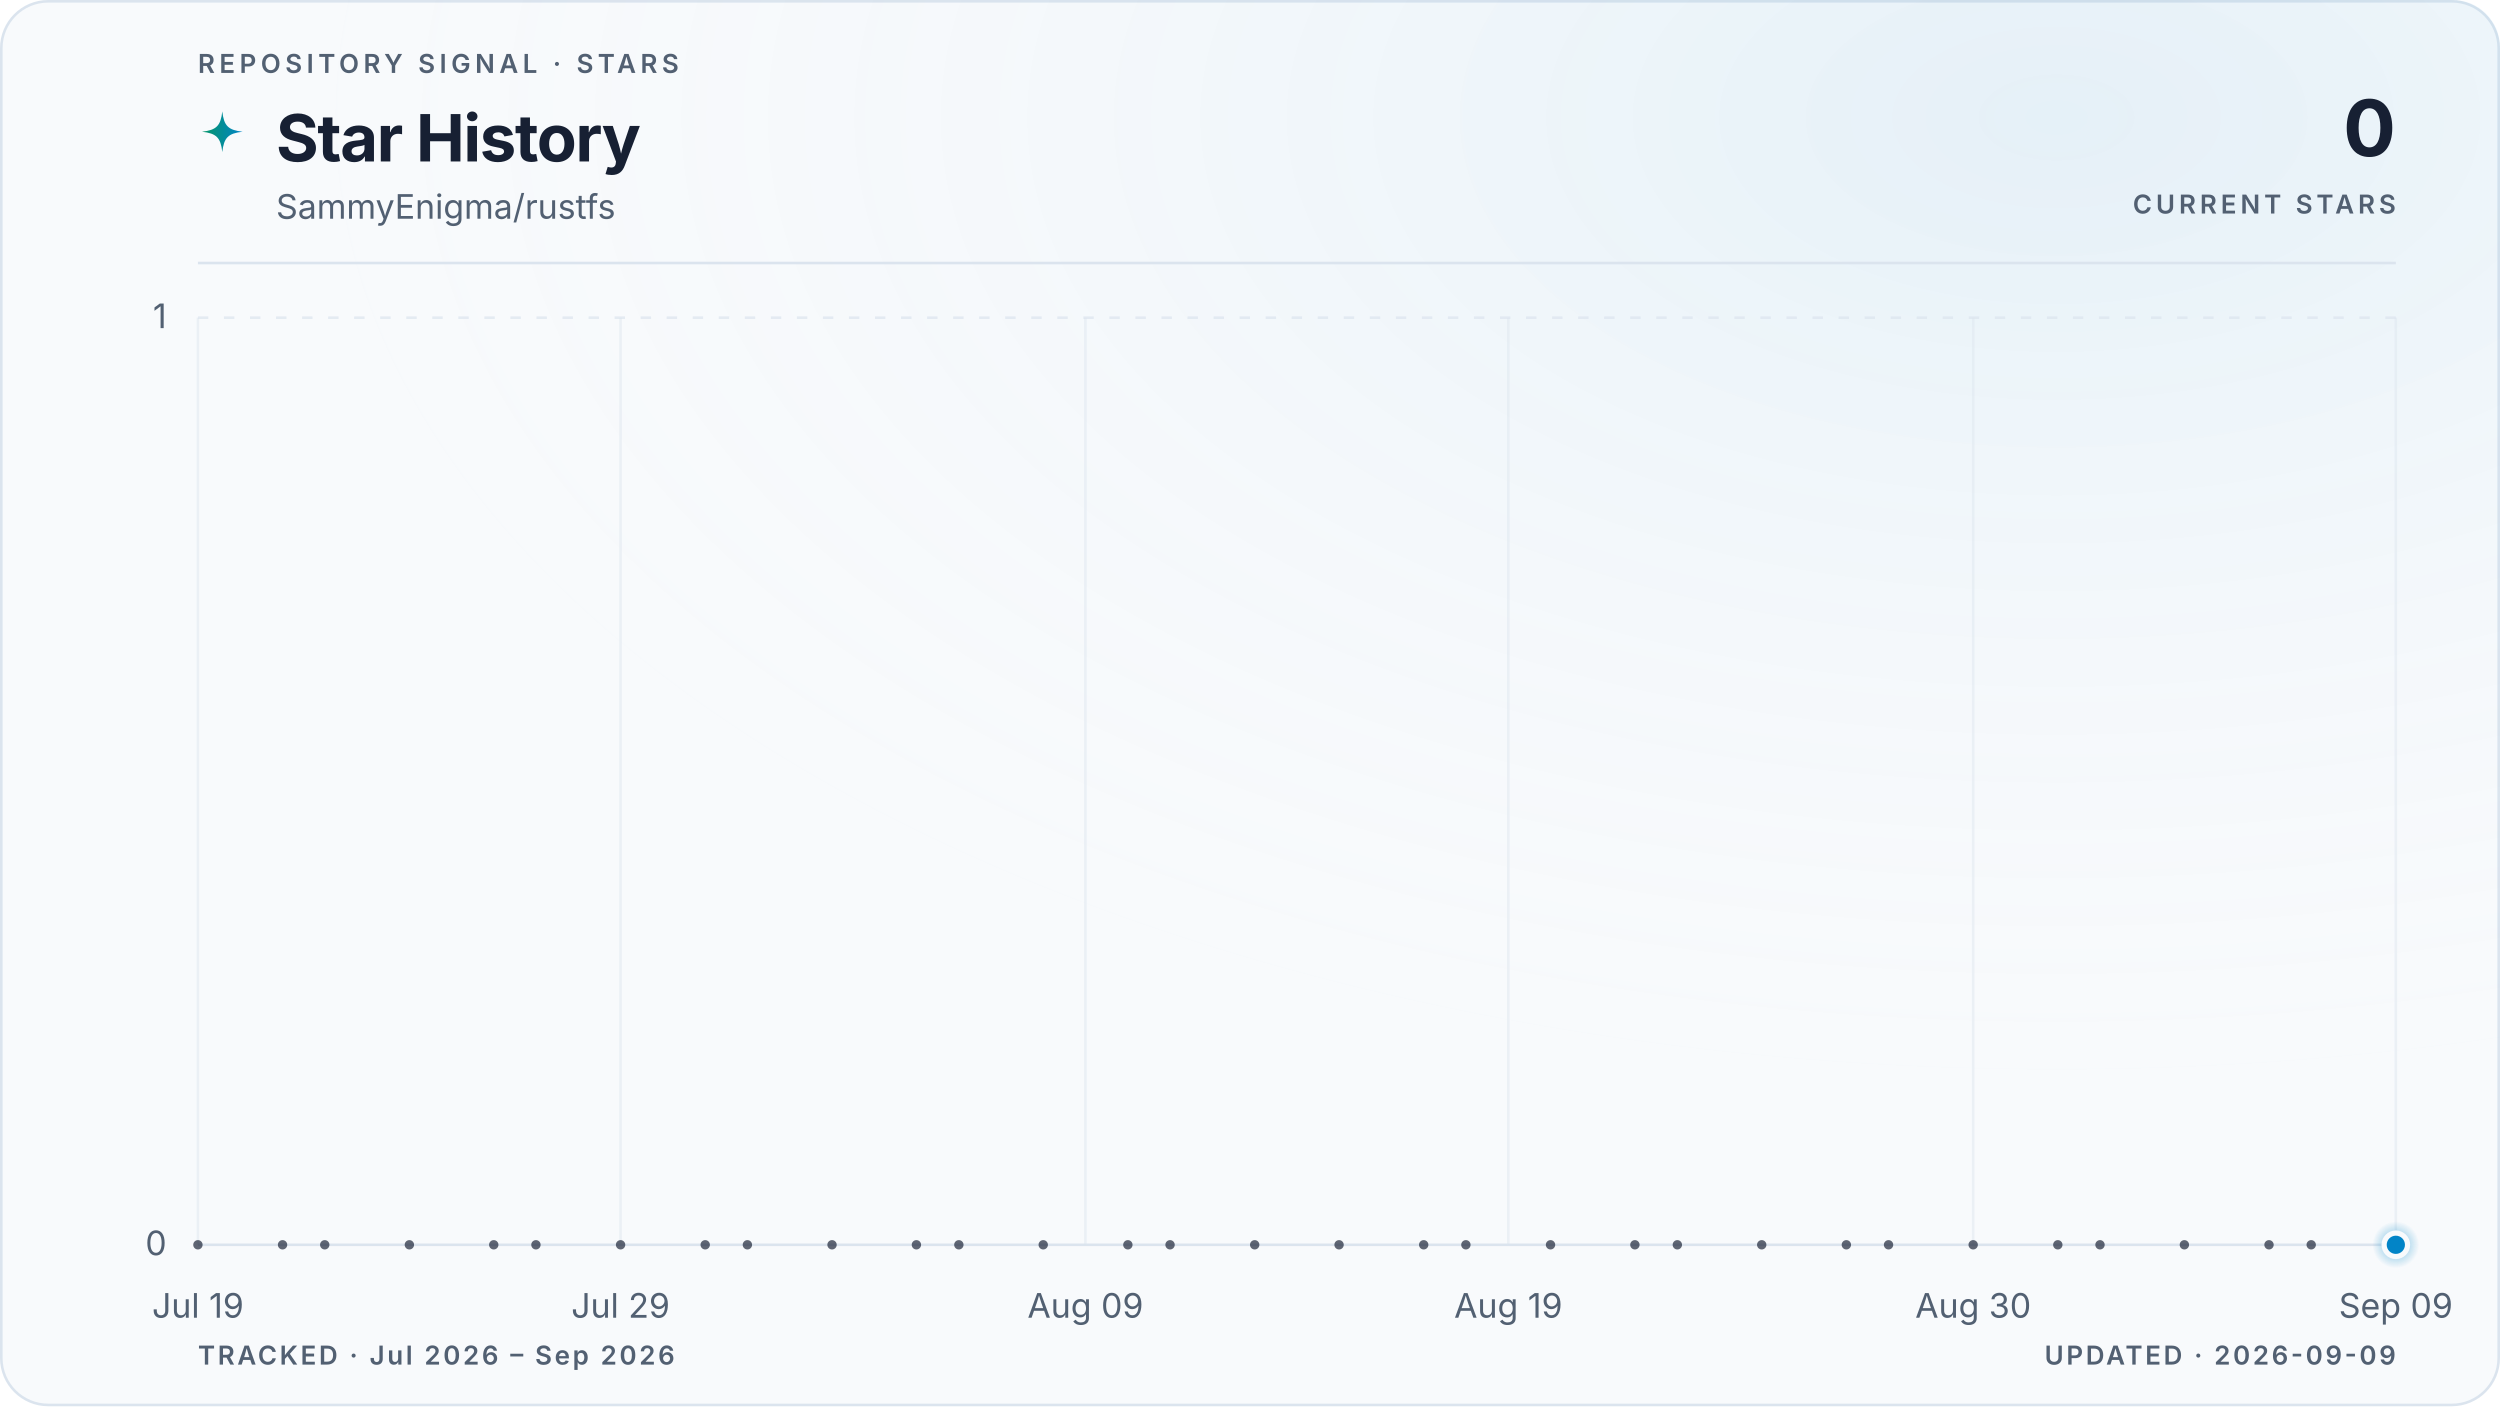
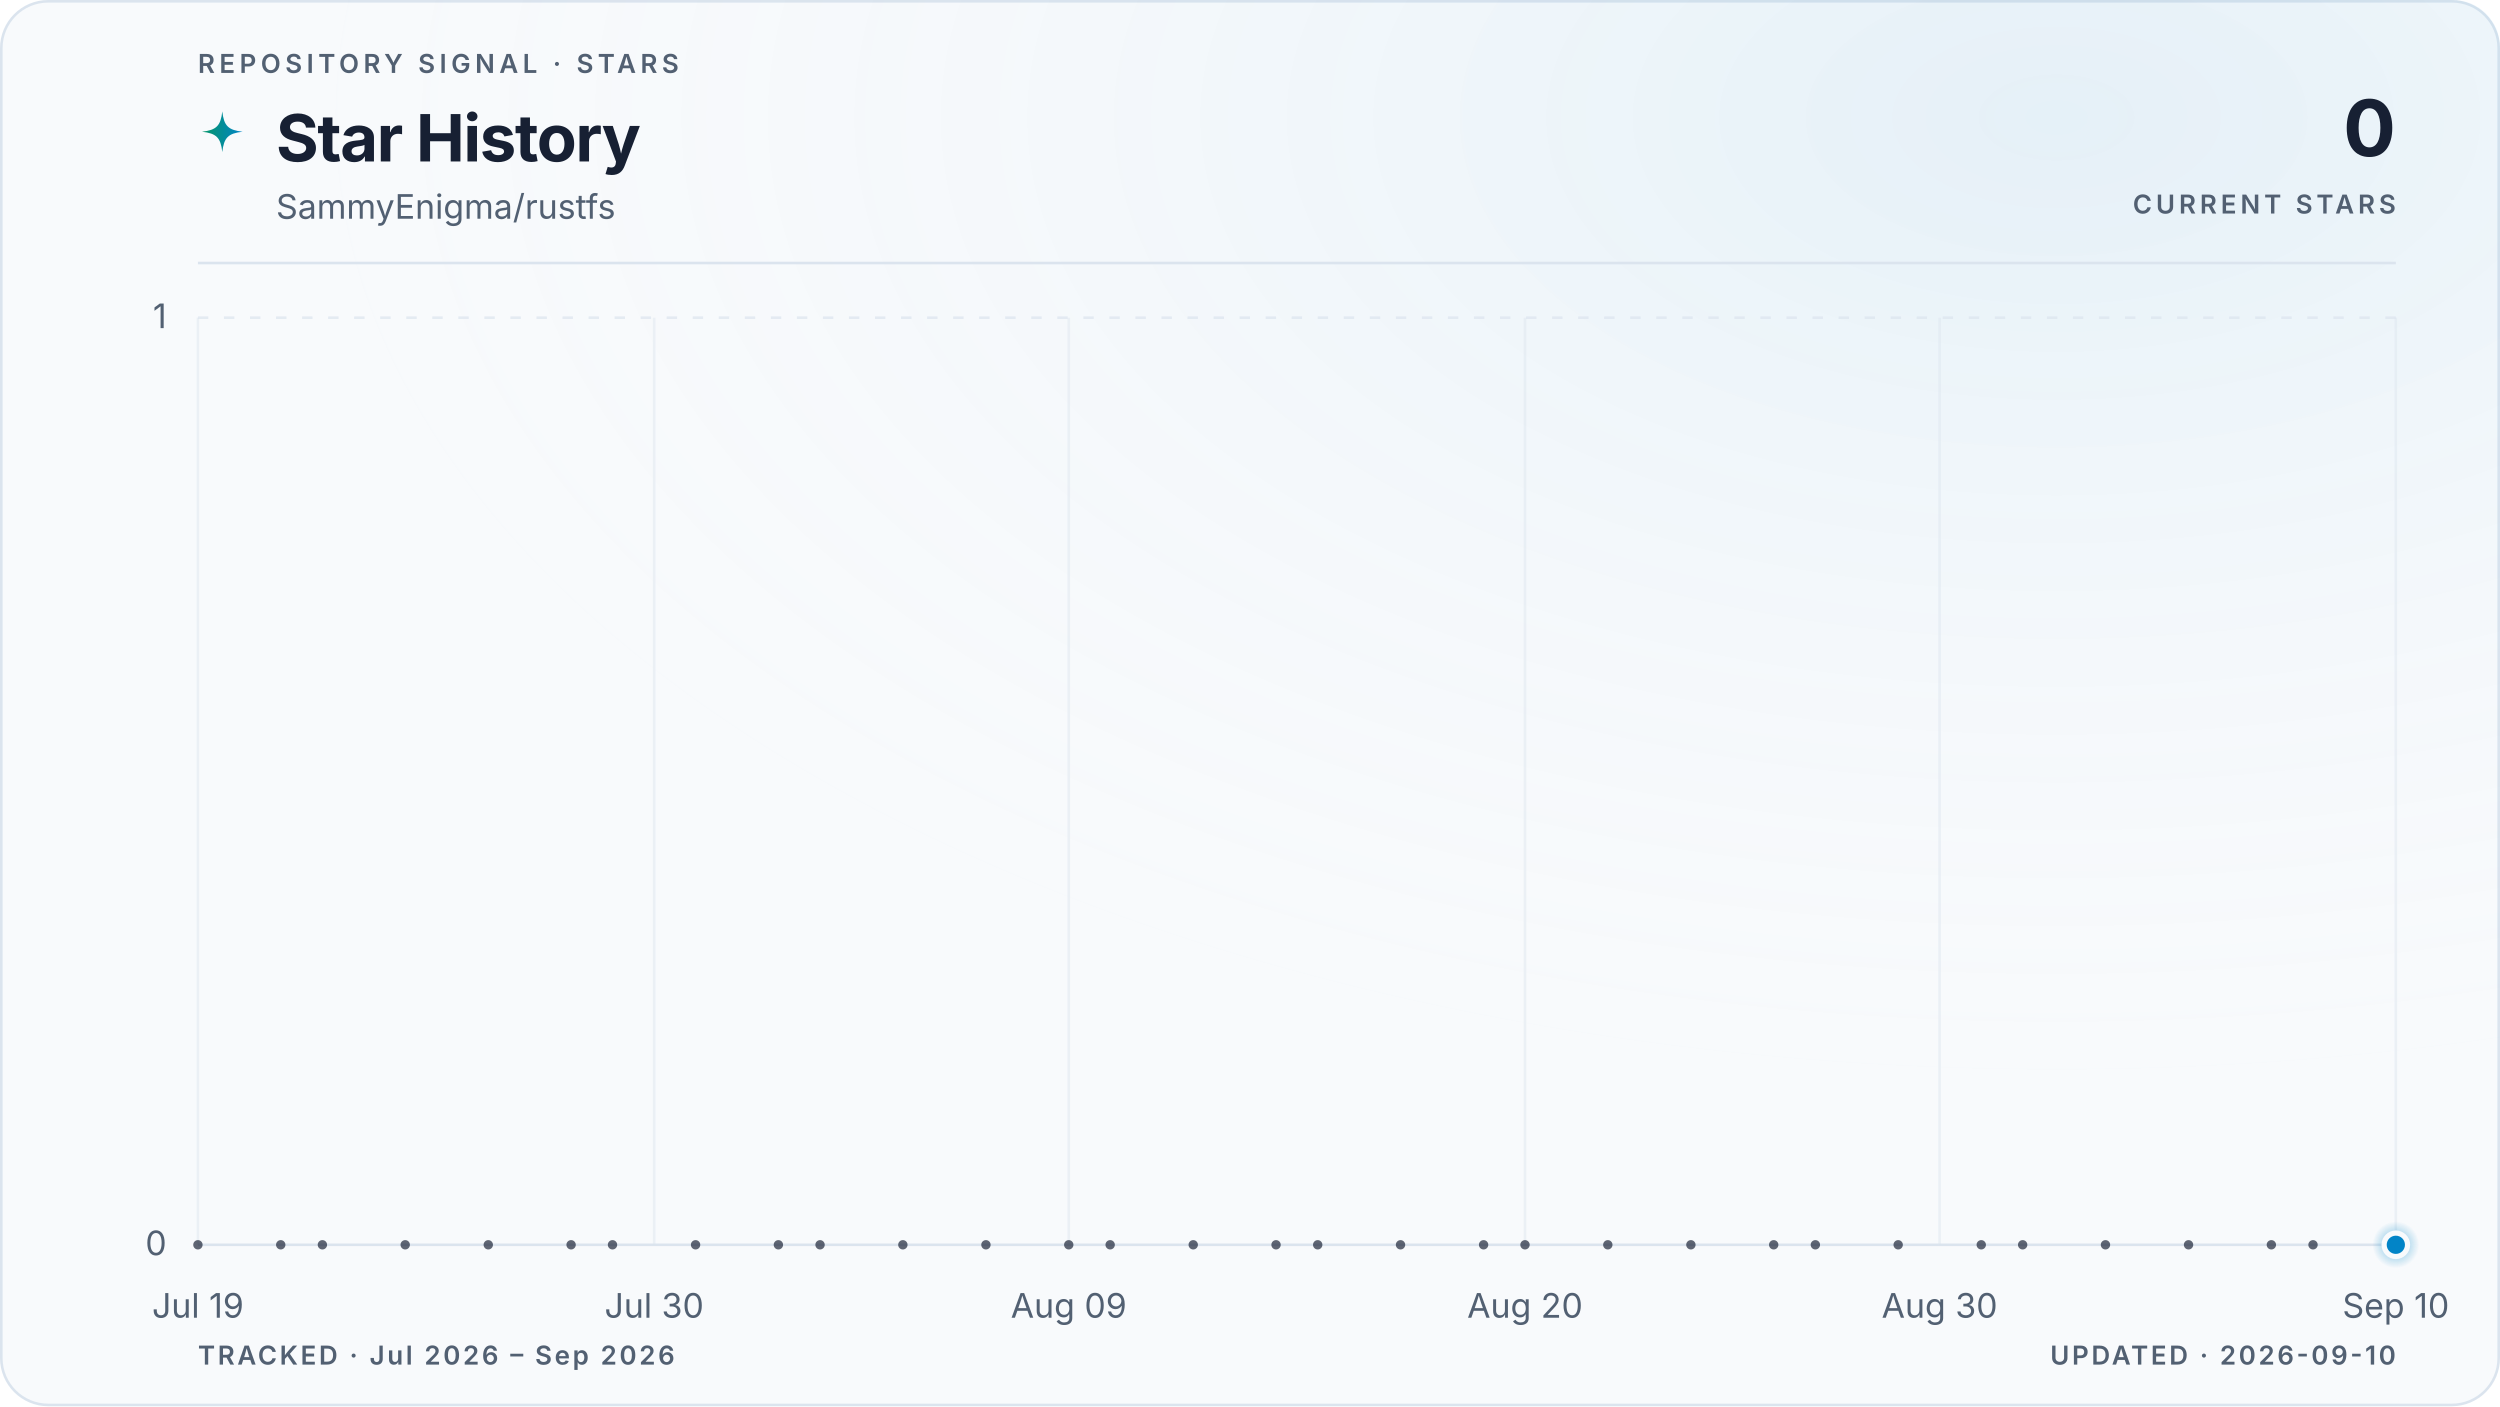
<svg xmlns="http://www.w3.org/2000/svg" viewBox="0 0 960 540" role="img" aria-labelledby="title description" data-style="gradient" data-variant="glow" data-layout="editorial" data-animated="true">
  <defs>
    <linearGradient id="trend" x1="0" y1="0" x2="1" y2="0">
      <stop offset="0%" stop-color="#059669" />
      <stop offset="100%" stop-color="#0284c7" />
    </linearGradient>
    <linearGradient id="area" x1="0" y1="0" x2="0" y2="1">
      <stop offset="0%" stop-color="#059669" stop-opacity="0.22" />
      <stop offset="55%" stop-color="#0284c7" stop-opacity="0.06" />
      <stop offset="100%" stop-color="#0284c7" stop-opacity="0" />
    </linearGradient>
    <radialGradient id="marker-halo" cx="50%" cy="50%" r="50%">
      <stop offset="0%" stop-color="#0284c7" stop-opacity="0.55" />
      <stop offset="100%" stop-color="#0284c7" stop-opacity="0" />
    </radialGradient>
    <radialGradient id="surface-glow" cx="82%" cy="8%" r="70%">
      <stop offset="0%" stop-color="#0284c7" stop-opacity="0.08" />
      <stop offset="100%" stop-color="#f8fafc" stop-opacity="0" />
    </radialGradient>
    <filter id="trend-glow" x="-20%" y="-20%" width="140%" height="140%">
      <feGaussianBlur stdDeviation="5" />
    </filter>
  </defs>
  <style>
.trend-enter{transform-box:fill-box;transform-origin:center;animation:trend-enter 520ms cubic-bezier(0.16,1,0.3,1)}
.marker-enter{transform-box:fill-box;transform-origin:center;animation:marker-enter 320ms cubic-bezier(0.16,1,0.3,1) 200ms both}
.marker-pulse{transform-box:fill-box;transform-origin:center;animation:marker-pulse 2.6s ease-out infinite}
@keyframes trend-enter{from{opacity:.35;transform:translateY(10px)}to{opacity:1;transform:translateY(0)}}
@keyframes marker-enter{from{opacity:0;transform:scale(.4)}to{opacity:1;transform:scale(1)}}
@keyframes marker-pulse{0%{opacity:.5;transform:scale(.7)}70%,100%{opacity:0;transform:scale(2.1)}}
@media (prefers-reduced-motion:reduce){.trend-enter,.marker-enter,.marker-pulse{animation:none!important}}
@media (prefers-reduced-motion:reduce){.marker-pulse{opacity:0}}
</style>
  <rect x="0.5" y="0.5" width="959" height="539" fill="#f8fafc" stroke="#dbe4ee" stroke-width="1" rx="18" />
  <rect width="960" height="540" fill="url(#surface-glow)" rx="18" />
  <text x="76" y="28" fill="#526072" font-family="ui-sans-serif, system-ui, -apple-system, BlinkMacSystemFont, 'Segoe UI', sans-serif" font-size="10" font-weight="600" letter-spacing="1.7">REPOSITORY SIGNAL · STARS</text>
  <path d="M12 1c.8 7.1 2.9 9.2 10 10-7.1.8-9.2 2.9-10 10-.8-7.1-2.9-9.2-10-10 7.1-.8 9.2-2.9 10-10Z" transform="translate(76 42) scale(.78)" fill="url(#trend)" aria-hidden="true" />
  <text x="106" y="62" fill="#172033" font-family="ui-sans-serif, system-ui, -apple-system, BlinkMacSystemFont, 'Segoe UI', sans-serif" font-size="25" font-weight="700" letter-spacing="-0.5">Star History</text>
  <text x="106" y="84" fill="#526072" font-family="ui-sans-serif, system-ui, -apple-system, BlinkMacSystemFont, 'Segoe UI', sans-serif" font-size="13">SammyEnigma/rustfs</text>
  <text x="920" y="60" fill="#172033" font-family="ui-sans-serif, system-ui, -apple-system, BlinkMacSystemFont, 'Segoe UI', sans-serif" font-size="30" font-weight="700" letter-spacing="-0.6" text-anchor="end">0</text>
  <text x="920" y="82" fill="#526072" font-family="ui-sans-serif, system-ui, -apple-system, BlinkMacSystemFont, 'Segoe UI', sans-serif" font-size="10" font-weight="600" letter-spacing="1.5" text-anchor="end">CURRENT STARS</text>
  <line x1="76" y1="101" x2="920" y2="101" stroke="#dbe4ee" stroke-width="1" />
  <line x1="76" y1="478.0" x2="920" y2="478.0" stroke="#dbe4ee" stroke-width="1" stroke-dasharray="0" opacity="1" />
  <text x="64" y="482.0" fill="#526072" font-family="ui-sans-serif, system-ui, -apple-system, BlinkMacSystemFont, 'Segoe UI', sans-serif" font-size="13" text-anchor="end">0</text>
  <line x1="76" y1="122.0" x2="920" y2="122.0" stroke="#dbe4ee" stroke-width="1" stroke-dasharray="4 6" opacity="0.7" />
  <text x="64" y="126.0" fill="#526072" font-family="ui-sans-serif, system-ui, -apple-system, BlinkMacSystemFont, 'Segoe UI', sans-serif" font-size="13" text-anchor="end">1</text>
  <line x1="76.0" y1="122" x2="76.0" y2="478" stroke="#dbe4ee" stroke-width="1" opacity="0.45" />
  <text x="76.0" y="506" fill="#526072" font-family="ui-sans-serif, system-ui, -apple-system, BlinkMacSystemFont, 'Segoe UI', sans-serif" font-size="13" text-anchor="middle">Jul 19</text>
-   <line x1="238.3" y1="122" x2="238.3" y2="478" stroke="#dbe4ee" stroke-width="1" opacity="0.45" />
-   <text x="238.3" y="506" fill="#526072" font-family="ui-sans-serif, system-ui, -apple-system, BlinkMacSystemFont, 'Segoe UI', sans-serif" font-size="13" text-anchor="middle">Jul 29</text>
-   <line x1="416.8" y1="122" x2="416.8" y2="478" stroke="#dbe4ee" stroke-width="1" opacity="0.45" />
-   <text x="416.8" y="506" fill="#526072" font-family="ui-sans-serif, system-ui, -apple-system, BlinkMacSystemFont, 'Segoe UI', sans-serif" font-size="13" text-anchor="middle">Aug 09</text>
-   <line x1="579.2" y1="122" x2="579.2" y2="478" stroke="#dbe4ee" stroke-width="1" opacity="0.45" />
-   <text x="579.2" y="506" fill="#526072" font-family="ui-sans-serif, system-ui, -apple-system, BlinkMacSystemFont, 'Segoe UI', sans-serif" font-size="13" text-anchor="middle">Aug 19</text>
-   <line x1="757.7" y1="122" x2="757.7" y2="478" stroke="#dbe4ee" stroke-width="1" opacity="0.45" />
-   <text x="757.7" y="506" fill="#526072" font-family="ui-sans-serif, system-ui, -apple-system, BlinkMacSystemFont, 'Segoe UI', sans-serif" font-size="13" text-anchor="middle">Aug 30</text>
+   <line x1="251.2" y1="122" x2="251.2" y2="478" stroke="#dbe4ee" stroke-width="1" opacity="0.45" />
+   <text x="251.2" y="506" fill="#526072" font-family="ui-sans-serif, system-ui, -apple-system, BlinkMacSystemFont, 'Segoe UI', sans-serif" font-size="13" text-anchor="middle">Jul 30</text>
+   <line x1="410.4" y1="122" x2="410.4" y2="478" stroke="#dbe4ee" stroke-width="1" opacity="0.45" />
+   <text x="410.4" y="506" fill="#526072" font-family="ui-sans-serif, system-ui, -apple-system, BlinkMacSystemFont, 'Segoe UI', sans-serif" font-size="13" text-anchor="middle">Aug 09</text>
+   <line x1="585.6" y1="122" x2="585.6" y2="478" stroke="#dbe4ee" stroke-width="1" opacity="0.45" />
+   <text x="585.6" y="506" fill="#526072" font-family="ui-sans-serif, system-ui, -apple-system, BlinkMacSystemFont, 'Segoe UI', sans-serif" font-size="13" text-anchor="middle">Aug 20</text>
+   <line x1="744.8" y1="122" x2="744.8" y2="478" stroke="#dbe4ee" stroke-width="1" opacity="0.45" />
+   <text x="744.8" y="506" fill="#526072" font-family="ui-sans-serif, system-ui, -apple-system, BlinkMacSystemFont, 'Segoe UI', sans-serif" font-size="13" text-anchor="middle">Aug 30</text>
  <line x1="920.0" y1="122" x2="920.0" y2="478" stroke="#dbe4ee" stroke-width="1" opacity="0.45" />
-   <text x="920.0" y="506" fill="#526072" font-family="ui-sans-serif, system-ui, -apple-system, BlinkMacSystemFont, 'Segoe UI', sans-serif" font-size="13" text-anchor="middle">Sep 09</text>
+   <text x="920.0" y="506" fill="#526072" font-family="ui-sans-serif, system-ui, -apple-system, BlinkMacSystemFont, 'Segoe UI', sans-serif" font-size="13" text-anchor="middle">Sep 10</text>
  <g class="trend-enter">
-     <path d="M 76.0 478.0 C 81.4 478.0, 86.8 478.0, 92.2 478.0 C 97.6 478.0, 103.1 478.0, 108.5 478.0 C 113.9 478.0, 119.3 478.0, 124.7 478.0 C 130.1 478.0, 135.5 478.0, 140.9 478.0 C 146.3 478.0, 151.7 478.0, 157.2 478.0 C 162.6 478.0, 168.0 478.0, 173.4 478.0 C 178.8 478.0, 184.2 478.0, 189.6 478.0 C 195.0 478.0, 200.4 478.0, 205.8 478.0 C 211.3 478.0, 216.7 478.0, 222.1 478.0 C 227.5 478.0, 232.9 478.0, 238.3 478.0 C 243.7 478.0, 249.1 478.0, 254.5 478.0 C 259.9 478.0, 265.4 478.0, 270.8 478.0 C 276.2 478.0, 281.6 478.0, 287.0 478.0 C 292.4 478.0, 297.8 478.0, 303.2 478.0 C 308.6 478.0, 314.1 478.0, 319.5 478.0 C 324.9 478.0, 330.3 478.0, 335.7 478.0 C 341.1 478.0, 346.5 478.0, 351.9 478.0 C 357.3 478.0, 362.7 478.0, 368.2 478.0 C 373.6 478.0, 379.0 478.0, 384.4 478.0 C 389.8 478.0, 395.2 478.0, 400.6 478.0 C 406.0 478.0, 411.4 478.0, 416.8 478.0 C 422.3 478.0, 427.7 478.0, 433.1 478.0 C 438.5 478.0, 443.9 478.0, 449.3 478.0 C 454.7 478.0, 460.1 478.0, 465.5 478.0 C 470.9 478.0, 476.4 478.0, 481.8 478.0 C 487.2 478.0, 492.6 478.0, 498.0 478.0 C 503.4 478.0, 508.8 478.0, 514.2 478.0 C 519.6 478.0, 525.1 478.0, 530.5 478.0 C 535.9 478.0, 541.3 478.0, 546.7 478.0 C 552.1 478.0, 557.5 478.0, 562.9 478.0 C 568.3 478.0, 573.7 478.0, 579.2 478.0 C 584.6 478.0, 590.0 478.0, 595.4 478.0 C 600.8 478.0, 606.2 478.0, 611.6 478.0 C 617.0 478.0, 622.4 478.0, 627.8 478.0 C 633.3 478.0, 638.7 478.0, 644.1 478.0 C 649.5 478.0, 654.9 478.0, 660.3 478.0 C 665.7 478.0, 671.1 478.0, 676.5 478.0 C 681.9 478.0, 687.4 478.0, 692.8 478.0 C 698.2 478.0, 703.6 478.0, 709.0 478.0 C 714.4 478.0, 719.8 478.0, 725.2 478.0 C 730.6 478.0, 736.1 478.0, 741.5 478.0 C 746.9 478.0, 752.3 478.0, 757.7 478.0 C 763.1 478.0, 768.5 478.0, 773.9 478.0 C 779.3 478.0, 784.7 478.0, 790.2 478.0 C 795.6 478.0, 801.0 478.0, 806.4 478.0 C 811.8 478.0, 817.2 478.0, 822.6 478.0 C 828.0 478.0, 833.4 478.0, 838.8 478.0 C 844.3 478.0, 849.7 478.0, 855.1 478.0 C 860.5 478.0, 865.9 478.0, 871.3 478.0 C 876.7 478.0, 882.1 478.0, 887.5 478.0 C 892.9 478.0, 898.4 478.0, 903.8 478.0 C 909.2 478.0, 914.6 478.0, 920.0 478.0 L 920.0 478.0 L 76.0 478.0 Z" fill="url(#area)" />
-     <path d="M 76.0 478.0 C 81.4 478.0, 86.8 478.0, 92.2 478.0 C 97.6 478.0, 103.1 478.0, 108.5 478.0 C 113.9 478.0, 119.3 478.0, 124.7 478.0 C 130.1 478.0, 135.5 478.0, 140.9 478.0 C 146.3 478.0, 151.7 478.0, 157.2 478.0 C 162.6 478.0, 168.0 478.0, 173.4 478.0 C 178.8 478.0, 184.2 478.0, 189.6 478.0 C 195.0 478.0, 200.4 478.0, 205.8 478.0 C 211.3 478.0, 216.7 478.0, 222.1 478.0 C 227.5 478.0, 232.9 478.0, 238.3 478.0 C 243.7 478.0, 249.1 478.0, 254.5 478.0 C 259.9 478.0, 265.4 478.0, 270.8 478.0 C 276.2 478.0, 281.6 478.0, 287.0 478.0 C 292.4 478.0, 297.8 478.0, 303.2 478.0 C 308.6 478.0, 314.1 478.0, 319.5 478.0 C 324.9 478.0, 330.3 478.0, 335.7 478.0 C 341.1 478.0, 346.5 478.0, 351.9 478.0 C 357.3 478.0, 362.7 478.0, 368.2 478.0 C 373.6 478.0, 379.0 478.0, 384.4 478.0 C 389.8 478.0, 395.2 478.0, 400.6 478.0 C 406.0 478.0, 411.4 478.0, 416.8 478.0 C 422.3 478.0, 427.7 478.0, 433.1 478.0 C 438.5 478.0, 443.9 478.0, 449.3 478.0 C 454.7 478.0, 460.1 478.0, 465.5 478.0 C 470.9 478.0, 476.4 478.0, 481.8 478.0 C 487.2 478.0, 492.6 478.0, 498.0 478.0 C 503.4 478.0, 508.8 478.0, 514.2 478.0 C 519.6 478.0, 525.1 478.0, 530.5 478.0 C 535.9 478.0, 541.3 478.0, 546.7 478.0 C 552.1 478.0, 557.5 478.0, 562.9 478.0 C 568.3 478.0, 573.7 478.0, 579.2 478.0 C 584.6 478.0, 590.0 478.0, 595.4 478.0 C 600.8 478.0, 606.2 478.0, 611.6 478.0 C 617.0 478.0, 622.4 478.0, 627.8 478.0 C 633.3 478.0, 638.7 478.0, 644.1 478.0 C 649.5 478.0, 654.9 478.0, 660.3 478.0 C 665.7 478.0, 671.1 478.0, 676.5 478.0 C 681.9 478.0, 687.4 478.0, 692.8 478.0 C 698.2 478.0, 703.6 478.0, 709.0 478.0 C 714.4 478.0, 719.8 478.0, 725.2 478.0 C 730.6 478.0, 736.1 478.0, 741.5 478.0 C 746.9 478.0, 752.3 478.0, 757.7 478.0 C 763.1 478.0, 768.5 478.0, 773.9 478.0 C 779.3 478.0, 784.7 478.0, 790.2 478.0 C 795.6 478.0, 801.0 478.0, 806.4 478.0 C 811.8 478.0, 817.2 478.0, 822.6 478.0 C 828.0 478.0, 833.4 478.0, 838.8 478.0 C 844.3 478.0, 849.7 478.0, 855.1 478.0 C 860.5 478.0, 865.9 478.0, 871.3 478.0 C 876.7 478.0, 882.1 478.0, 887.5 478.0 C 892.9 478.0, 898.4 478.0, 903.8 478.0 C 909.2 478.0, 914.6 478.0, 920.0 478.0" fill="none" stroke="url(#trend)" stroke-width="10" stroke-linecap="round" stroke-linejoin="round" opacity="0.10" filter="url(#trend-glow)" />
-     <path d="M 76.0 478.0 C 81.4 478.0, 86.8 478.0, 92.2 478.0 C 97.6 478.0, 103.1 478.0, 108.5 478.0 C 113.9 478.0, 119.3 478.0, 124.7 478.0 C 130.1 478.0, 135.5 478.0, 140.9 478.0 C 146.3 478.0, 151.7 478.0, 157.2 478.0 C 162.6 478.0, 168.0 478.0, 173.4 478.0 C 178.8 478.0, 184.2 478.0, 189.6 478.0 C 195.0 478.0, 200.4 478.0, 205.8 478.0 C 211.3 478.0, 216.7 478.0, 222.1 478.0 C 227.5 478.0, 232.9 478.0, 238.3 478.0 C 243.7 478.0, 249.1 478.0, 254.5 478.0 C 259.9 478.0, 265.4 478.0, 270.8 478.0 C 276.2 478.0, 281.6 478.0, 287.0 478.0 C 292.4 478.0, 297.8 478.0, 303.2 478.0 C 308.6 478.0, 314.1 478.0, 319.5 478.0 C 324.9 478.0, 330.3 478.0, 335.7 478.0 C 341.1 478.0, 346.5 478.0, 351.9 478.0 C 357.3 478.0, 362.7 478.0, 368.2 478.0 C 373.6 478.0, 379.0 478.0, 384.4 478.0 C 389.8 478.0, 395.2 478.0, 400.6 478.0 C 406.0 478.0, 411.4 478.0, 416.8 478.0 C 422.3 478.0, 427.7 478.0, 433.1 478.0 C 438.5 478.0, 443.9 478.0, 449.3 478.0 C 454.7 478.0, 460.1 478.0, 465.5 478.0 C 470.9 478.0, 476.4 478.0, 481.8 478.0 C 487.2 478.0, 492.6 478.0, 498.0 478.0 C 503.4 478.0, 508.8 478.0, 514.2 478.0 C 519.6 478.0, 525.1 478.0, 530.5 478.0 C 535.9 478.0, 541.3 478.0, 546.7 478.0 C 552.1 478.0, 557.5 478.0, 562.9 478.0 C 568.3 478.0, 573.7 478.0, 579.2 478.0 C 584.6 478.0, 590.0 478.0, 595.4 478.0 C 600.8 478.0, 606.2 478.0, 611.6 478.0 C 617.0 478.0, 622.4 478.0, 627.8 478.0 C 633.3 478.0, 638.7 478.0, 644.1 478.0 C 649.5 478.0, 654.9 478.0, 660.3 478.0 C 665.7 478.0, 671.1 478.0, 676.5 478.0 C 681.9 478.0, 687.4 478.0, 692.8 478.0 C 698.2 478.0, 703.6 478.0, 709.0 478.0 C 714.4 478.0, 719.8 478.0, 725.2 478.0 C 730.6 478.0, 736.1 478.0, 741.5 478.0 C 746.9 478.0, 752.3 478.0, 757.7 478.0 C 763.1 478.0, 768.5 478.0, 773.9 478.0 C 779.3 478.0, 784.7 478.0, 790.2 478.0 C 795.6 478.0, 801.0 478.0, 806.4 478.0 C 811.8 478.0, 817.2 478.0, 822.6 478.0 C 828.0 478.0, 833.4 478.0, 838.8 478.0 C 844.3 478.0, 849.7 478.0, 855.1 478.0 C 860.5 478.0, 865.9 478.0, 871.3 478.0 C 876.7 478.0, 882.1 478.0, 887.5 478.0 C 892.9 478.0, 898.4 478.0, 903.8 478.0 C 909.2 478.0, 914.6 478.0, 920.0 478.0" fill="none" stroke="url(#trend)" stroke-width="3" stroke-linecap="round" stroke-linejoin="round" />
+     <path d="M 76.0 478.0 C 81.3 478.0, 86.6 478.0, 91.9 478.0 C 97.2 478.0, 102.5 478.0, 107.8 478.0 C 113.2 478.0, 118.5 478.0, 123.8 478.0 C 129.1 478.0, 134.4 478.0, 139.7 478.0 C 145.0 478.0, 150.3 478.0, 155.6 478.0 C 160.9 478.0, 166.2 478.0, 171.5 478.0 C 176.9 478.0, 182.2 478.0, 187.5 478.0 C 192.8 478.0, 198.1 478.0, 203.4 478.0 C 208.7 478.0, 214.0 478.0, 219.3 478.0 C 224.6 478.0, 229.9 478.0, 235.2 478.0 C 240.6 478.0, 245.9 478.0, 251.2 478.0 C 256.5 478.0, 261.8 478.0, 267.1 478.0 C 272.4 478.0, 277.7 478.0, 283.0 478.0 C 288.3 478.0, 293.6 478.0, 298.9 478.0 C 304.3 478.0, 309.6 478.0, 314.9 478.0 C 320.2 478.0, 325.5 478.0, 330.8 478.0 C 336.1 478.0, 341.4 478.0, 346.7 478.0 C 352.0 478.0, 357.3 478.0, 362.6 478.0 C 367.9 478.0, 373.3 478.0, 378.6 478.0 C 383.9 478.0, 389.2 478.0, 394.5 478.0 C 399.8 478.0, 405.1 478.0, 410.4 478.0 C 415.7 478.0, 421.0 478.0, 426.3 478.0 C 431.6 478.0, 437.0 478.0, 442.3 478.0 C 447.6 478.0, 452.9 478.0, 458.2 478.0 C 463.5 478.0, 468.8 478.0, 474.1 478.0 C 479.4 478.0, 484.7 478.0, 490.0 478.0 C 495.3 478.0, 500.7 478.0, 506.0 478.0 C 511.3 478.0, 516.6 478.0, 521.9 478.0 C 527.2 478.0, 532.5 478.0, 537.8 478.0 C 543.1 478.0, 548.4 478.0, 553.7 478.0 C 559.0 478.0, 564.4 478.0, 569.7 478.0 C 575.0 478.0, 580.3 478.0, 585.6 478.0 C 590.9 478.0, 596.2 478.0, 601.5 478.0 C 606.8 478.0, 612.1 478.0, 617.4 478.0 C 622.7 478.0, 628.1 478.0, 633.4 478.0 C 638.7 478.0, 644.0 478.0, 649.3 478.0 C 654.6 478.0, 659.9 478.0, 665.2 478.0 C 670.5 478.0, 675.8 478.0, 681.1 478.0 C 686.4 478.0, 691.7 478.0, 697.1 478.0 C 702.4 478.0, 707.7 478.0, 713.0 478.0 C 718.3 478.0, 723.6 478.0, 728.9 478.0 C 734.2 478.0, 739.5 478.0, 744.8 478.0 C 750.1 478.0, 755.4 478.0, 760.8 478.0 C 766.1 478.0, 771.4 478.0, 776.7 478.0 C 782.0 478.0, 787.3 478.0, 792.6 478.0 C 797.9 478.0, 803.2 478.0, 808.5 478.0 C 813.8 478.0, 819.1 478.0, 824.5 478.0 C 829.8 478.0, 835.1 478.0, 840.4 478.0 C 845.7 478.0, 851.0 478.0, 856.3 478.0 C 861.6 478.0, 866.9 478.0, 872.2 478.0 C 877.5 478.0, 882.8 478.0, 888.2 478.0 C 893.5 478.0, 898.8 478.0, 904.1 478.0 C 909.4 478.0, 914.7 478.0, 920.0 478.0 L 920.0 478.0 L 76.0 478.0 Z" fill="url(#area)" />
+     <path d="M 76.0 478.0 C 81.3 478.0, 86.6 478.0, 91.9 478.0 C 97.2 478.0, 102.5 478.0, 107.8 478.0 C 113.2 478.0, 118.5 478.0, 123.8 478.0 C 129.1 478.0, 134.4 478.0, 139.7 478.0 C 145.0 478.0, 150.3 478.0, 155.6 478.0 C 160.9 478.0, 166.2 478.0, 171.5 478.0 C 176.9 478.0, 182.2 478.0, 187.5 478.0 C 192.8 478.0, 198.1 478.0, 203.4 478.0 C 208.7 478.0, 214.0 478.0, 219.3 478.0 C 224.6 478.0, 229.9 478.0, 235.2 478.0 C 240.6 478.0, 245.9 478.0, 251.2 478.0 C 256.5 478.0, 261.8 478.0, 267.1 478.0 C 272.4 478.0, 277.7 478.0, 283.0 478.0 C 288.3 478.0, 293.6 478.0, 298.9 478.0 C 304.3 478.0, 309.6 478.0, 314.9 478.0 C 320.2 478.0, 325.5 478.0, 330.8 478.0 C 336.1 478.0, 341.4 478.0, 346.7 478.0 C 352.0 478.0, 357.3 478.0, 362.6 478.0 C 367.9 478.0, 373.3 478.0, 378.6 478.0 C 383.9 478.0, 389.2 478.0, 394.5 478.0 C 399.8 478.0, 405.1 478.0, 410.4 478.0 C 415.7 478.0, 421.0 478.0, 426.3 478.0 C 431.6 478.0, 437.0 478.0, 442.3 478.0 C 447.6 478.0, 452.9 478.0, 458.2 478.0 C 463.5 478.0, 468.8 478.0, 474.1 478.0 C 479.4 478.0, 484.7 478.0, 490.0 478.0 C 495.3 478.0, 500.7 478.0, 506.0 478.0 C 511.3 478.0, 516.6 478.0, 521.9 478.0 C 527.2 478.0, 532.5 478.0, 537.8 478.0 C 543.1 478.0, 548.4 478.0, 553.7 478.0 C 559.0 478.0, 564.4 478.0, 569.7 478.0 C 575.0 478.0, 580.3 478.0, 585.6 478.0 C 590.9 478.0, 596.2 478.0, 601.5 478.0 C 606.8 478.0, 612.1 478.0, 617.4 478.0 C 622.7 478.0, 628.1 478.0, 633.4 478.0 C 638.7 478.0, 644.0 478.0, 649.3 478.0 C 654.6 478.0, 659.9 478.0, 665.2 478.0 C 670.5 478.0, 675.8 478.0, 681.1 478.0 C 686.4 478.0, 691.7 478.0, 697.1 478.0 C 702.4 478.0, 707.7 478.0, 713.0 478.0 C 718.3 478.0, 723.6 478.0, 728.9 478.0 C 734.2 478.0, 739.5 478.0, 744.8 478.0 C 750.1 478.0, 755.4 478.0, 760.8 478.0 C 766.1 478.0, 771.4 478.0, 776.7 478.0 C 782.0 478.0, 787.3 478.0, 792.6 478.0 C 797.9 478.0, 803.2 478.0, 808.5 478.0 C 813.8 478.0, 819.1 478.0, 824.5 478.0 C 829.8 478.0, 835.1 478.0, 840.4 478.0 C 845.7 478.0, 851.0 478.0, 856.3 478.0 C 861.6 478.0, 866.9 478.0, 872.2 478.0 C 877.5 478.0, 882.8 478.0, 888.2 478.0 C 893.5 478.0, 898.8 478.0, 904.1 478.0 C 909.4 478.0, 914.7 478.0, 920.0 478.0" fill="none" stroke="url(#trend)" stroke-width="10" stroke-linecap="round" stroke-linejoin="round" opacity="0.10" filter="url(#trend-glow)" />
+     <path d="M 76.0 478.0 C 81.3 478.0, 86.6 478.0, 91.9 478.0 C 97.2 478.0, 102.5 478.0, 107.8 478.0 C 113.2 478.0, 118.5 478.0, 123.8 478.0 C 129.1 478.0, 134.4 478.0, 139.7 478.0 C 145.0 478.0, 150.3 478.0, 155.6 478.0 C 160.9 478.0, 166.2 478.0, 171.5 478.0 C 176.9 478.0, 182.2 478.0, 187.5 478.0 C 192.8 478.0, 198.1 478.0, 203.4 478.0 C 208.7 478.0, 214.0 478.0, 219.3 478.0 C 224.6 478.0, 229.9 478.0, 235.2 478.0 C 240.6 478.0, 245.9 478.0, 251.2 478.0 C 256.5 478.0, 261.8 478.0, 267.1 478.0 C 272.4 478.0, 277.7 478.0, 283.0 478.0 C 288.3 478.0, 293.6 478.0, 298.9 478.0 C 304.3 478.0, 309.6 478.0, 314.9 478.0 C 320.2 478.0, 325.5 478.0, 330.8 478.0 C 336.1 478.0, 341.4 478.0, 346.7 478.0 C 352.0 478.0, 357.3 478.0, 362.6 478.0 C 367.9 478.0, 373.3 478.0, 378.6 478.0 C 383.9 478.0, 389.2 478.0, 394.5 478.0 C 399.8 478.0, 405.1 478.0, 410.4 478.0 C 415.7 478.0, 421.0 478.0, 426.3 478.0 C 431.6 478.0, 437.0 478.0, 442.3 478.0 C 447.6 478.0, 452.9 478.0, 458.2 478.0 C 463.5 478.0, 468.8 478.0, 474.1 478.0 C 479.4 478.0, 484.7 478.0, 490.0 478.0 C 495.3 478.0, 500.7 478.0, 506.0 478.0 C 511.3 478.0, 516.6 478.0, 521.9 478.0 C 527.2 478.0, 532.5 478.0, 537.8 478.0 C 543.1 478.0, 548.4 478.0, 553.7 478.0 C 559.0 478.0, 564.4 478.0, 569.7 478.0 C 575.0 478.0, 580.3 478.0, 585.6 478.0 C 590.9 478.0, 596.2 478.0, 601.5 478.0 C 606.8 478.0, 612.1 478.0, 617.4 478.0 C 622.7 478.0, 628.1 478.0, 633.4 478.0 C 638.7 478.0, 644.0 478.0, 649.3 478.0 C 654.6 478.0, 659.9 478.0, 665.2 478.0 C 670.5 478.0, 675.8 478.0, 681.1 478.0 C 686.4 478.0, 691.7 478.0, 697.1 478.0 C 702.4 478.0, 707.7 478.0, 713.0 478.0 C 718.3 478.0, 723.6 478.0, 728.9 478.0 C 734.2 478.0, 739.5 478.0, 744.8 478.0 C 750.1 478.0, 755.4 478.0, 760.8 478.0 C 766.1 478.0, 771.4 478.0, 776.7 478.0 C 782.0 478.0, 787.3 478.0, 792.6 478.0 C 797.9 478.0, 803.2 478.0, 808.5 478.0 C 813.8 478.0, 819.1 478.0, 824.5 478.0 C 829.8 478.0, 835.1 478.0, 840.4 478.0 C 845.7 478.0, 851.0 478.0, 856.3 478.0 C 861.6 478.0, 866.9 478.0, 872.2 478.0 C 877.5 478.0, 882.8 478.0, 888.2 478.0 C 893.5 478.0, 898.8 478.0, 904.1 478.0 C 909.4 478.0, 914.7 478.0, 920.0 478.0" fill="none" stroke="url(#trend)" stroke-width="3" stroke-linecap="round" stroke-linejoin="round" />
    <g data-point-count="31" fill="#172033" opacity="0.68">
      <circle cx="76.0" cy="478.0" r="1.8" />
-       <circle cx="108.5" cy="478.0" r="1.8" />
-       <circle cx="124.7" cy="478.0" r="1.8" />
-       <circle cx="157.2" cy="478.0" r="1.8" />
-       <circle cx="189.6" cy="478.0" r="1.8" />
-       <circle cx="205.8" cy="478.0" r="1.8" />
-       <circle cx="238.3" cy="478.0" r="1.8" />
-       <circle cx="270.8" cy="478.0" r="1.8" />
-       <circle cx="287.0" cy="478.0" r="1.8" />
-       <circle cx="319.5" cy="478.0" r="1.8" />
-       <circle cx="351.9" cy="478.0" r="1.8" />
-       <circle cx="368.2" cy="478.0" r="1.8" />
-       <circle cx="400.6" cy="478.0" r="1.8" />
-       <circle cx="433.1" cy="478.0" r="1.8" />
-       <circle cx="449.3" cy="478.0" r="1.8" />
-       <circle cx="481.8" cy="478.0" r="1.8" />
-       <circle cx="514.2" cy="478.0" r="1.8" />
-       <circle cx="546.7" cy="478.0" r="1.8" />
-       <circle cx="562.9" cy="478.0" r="1.8" />
-       <circle cx="595.4" cy="478.0" r="1.8" />
-       <circle cx="627.8" cy="478.0" r="1.8" />
-       <circle cx="644.1" cy="478.0" r="1.8" />
-       <circle cx="676.5" cy="478.0" r="1.8" />
-       <circle cx="709.0" cy="478.0" r="1.8" />
-       <circle cx="725.2" cy="478.0" r="1.8" />
-       <circle cx="757.7" cy="478.0" r="1.8" />
-       <circle cx="790.2" cy="478.0" r="1.8" />
-       <circle cx="806.4" cy="478.0" r="1.8" />
-       <circle cx="838.8" cy="478.0" r="1.8" />
-       <circle cx="871.3" cy="478.0" r="1.8" />
-       <circle cx="887.5" cy="478.0" r="1.8" />
+       <circle cx="107.8" cy="478.0" r="1.8" />
+       <circle cx="123.8" cy="478.0" r="1.8" />
+       <circle cx="155.6" cy="478.0" r="1.8" />
+       <circle cx="187.5" cy="478.0" r="1.8" />
+       <circle cx="219.3" cy="478.0" r="1.8" />
+       <circle cx="235.2" cy="478.0" r="1.8" />
+       <circle cx="267.1" cy="478.0" r="1.8" />
+       <circle cx="298.9" cy="478.0" r="1.8" />
+       <circle cx="314.9" cy="478.0" r="1.8" />
+       <circle cx="346.7" cy="478.0" r="1.8" />
+       <circle cx="378.6" cy="478.0" r="1.8" />
+       <circle cx="410.4" cy="478.0" r="1.8" />
+       <circle cx="426.3" cy="478.0" r="1.8" />
+       <circle cx="458.2" cy="478.0" r="1.8" />
+       <circle cx="490.0" cy="478.0" r="1.8" />
+       <circle cx="506.0" cy="478.0" r="1.8" />
+       <circle cx="537.8" cy="478.0" r="1.8" />
+       <circle cx="569.7" cy="478.0" r="1.8" />
+       <circle cx="585.6" cy="478.0" r="1.8" />
+       <circle cx="617.4" cy="478.0" r="1.8" />
+       <circle cx="649.3" cy="478.0" r="1.8" />
+       <circle cx="681.1" cy="478.0" r="1.8" />
+       <circle cx="697.1" cy="478.0" r="1.8" />
+       <circle cx="728.9" cy="478.0" r="1.8" />
+       <circle cx="760.8" cy="478.0" r="1.8" />
+       <circle cx="776.7" cy="478.0" r="1.8" />
+       <circle cx="808.5" cy="478.0" r="1.8" />
+       <circle cx="840.4" cy="478.0" r="1.8" />
+       <circle cx="872.2" cy="478.0" r="1.8" />
+       <circle cx="888.2" cy="478.0" r="1.8" />
    </g>
  </g>
  <g class="marker-enter">
    <circle class="marker-pulse" cx="920.0" cy="478.0" r="9" fill="url(#marker-halo)" />
    <circle cx="920.0" cy="478.0" r="4.5" fill="#0284c7" stroke="#f8fafc" stroke-width="2" />
  </g>
  <text x="76" y="524" fill="#526072" font-family="ui-sans-serif, system-ui, -apple-system, BlinkMacSystemFont, 'Segoe UI', sans-serif" font-size="10" font-weight="600" letter-spacing="1">TRACKED · Jul 2026 – Sep 2026</text>
-   <text x="920" y="524" fill="#526072" font-family="ui-sans-serif, system-ui, -apple-system, BlinkMacSystemFont, 'Segoe UI', sans-serif" font-size="10" font-weight="600" letter-spacing="1" text-anchor="end">UPDATED · 2026-09-09</text>
+   <text x="920" y="524" fill="#526072" font-family="ui-sans-serif, system-ui, -apple-system, BlinkMacSystemFont, 'Segoe UI', sans-serif" font-size="10" font-weight="600" letter-spacing="1" text-anchor="end">UPDATED · 2026-09-10</text>
</svg>
